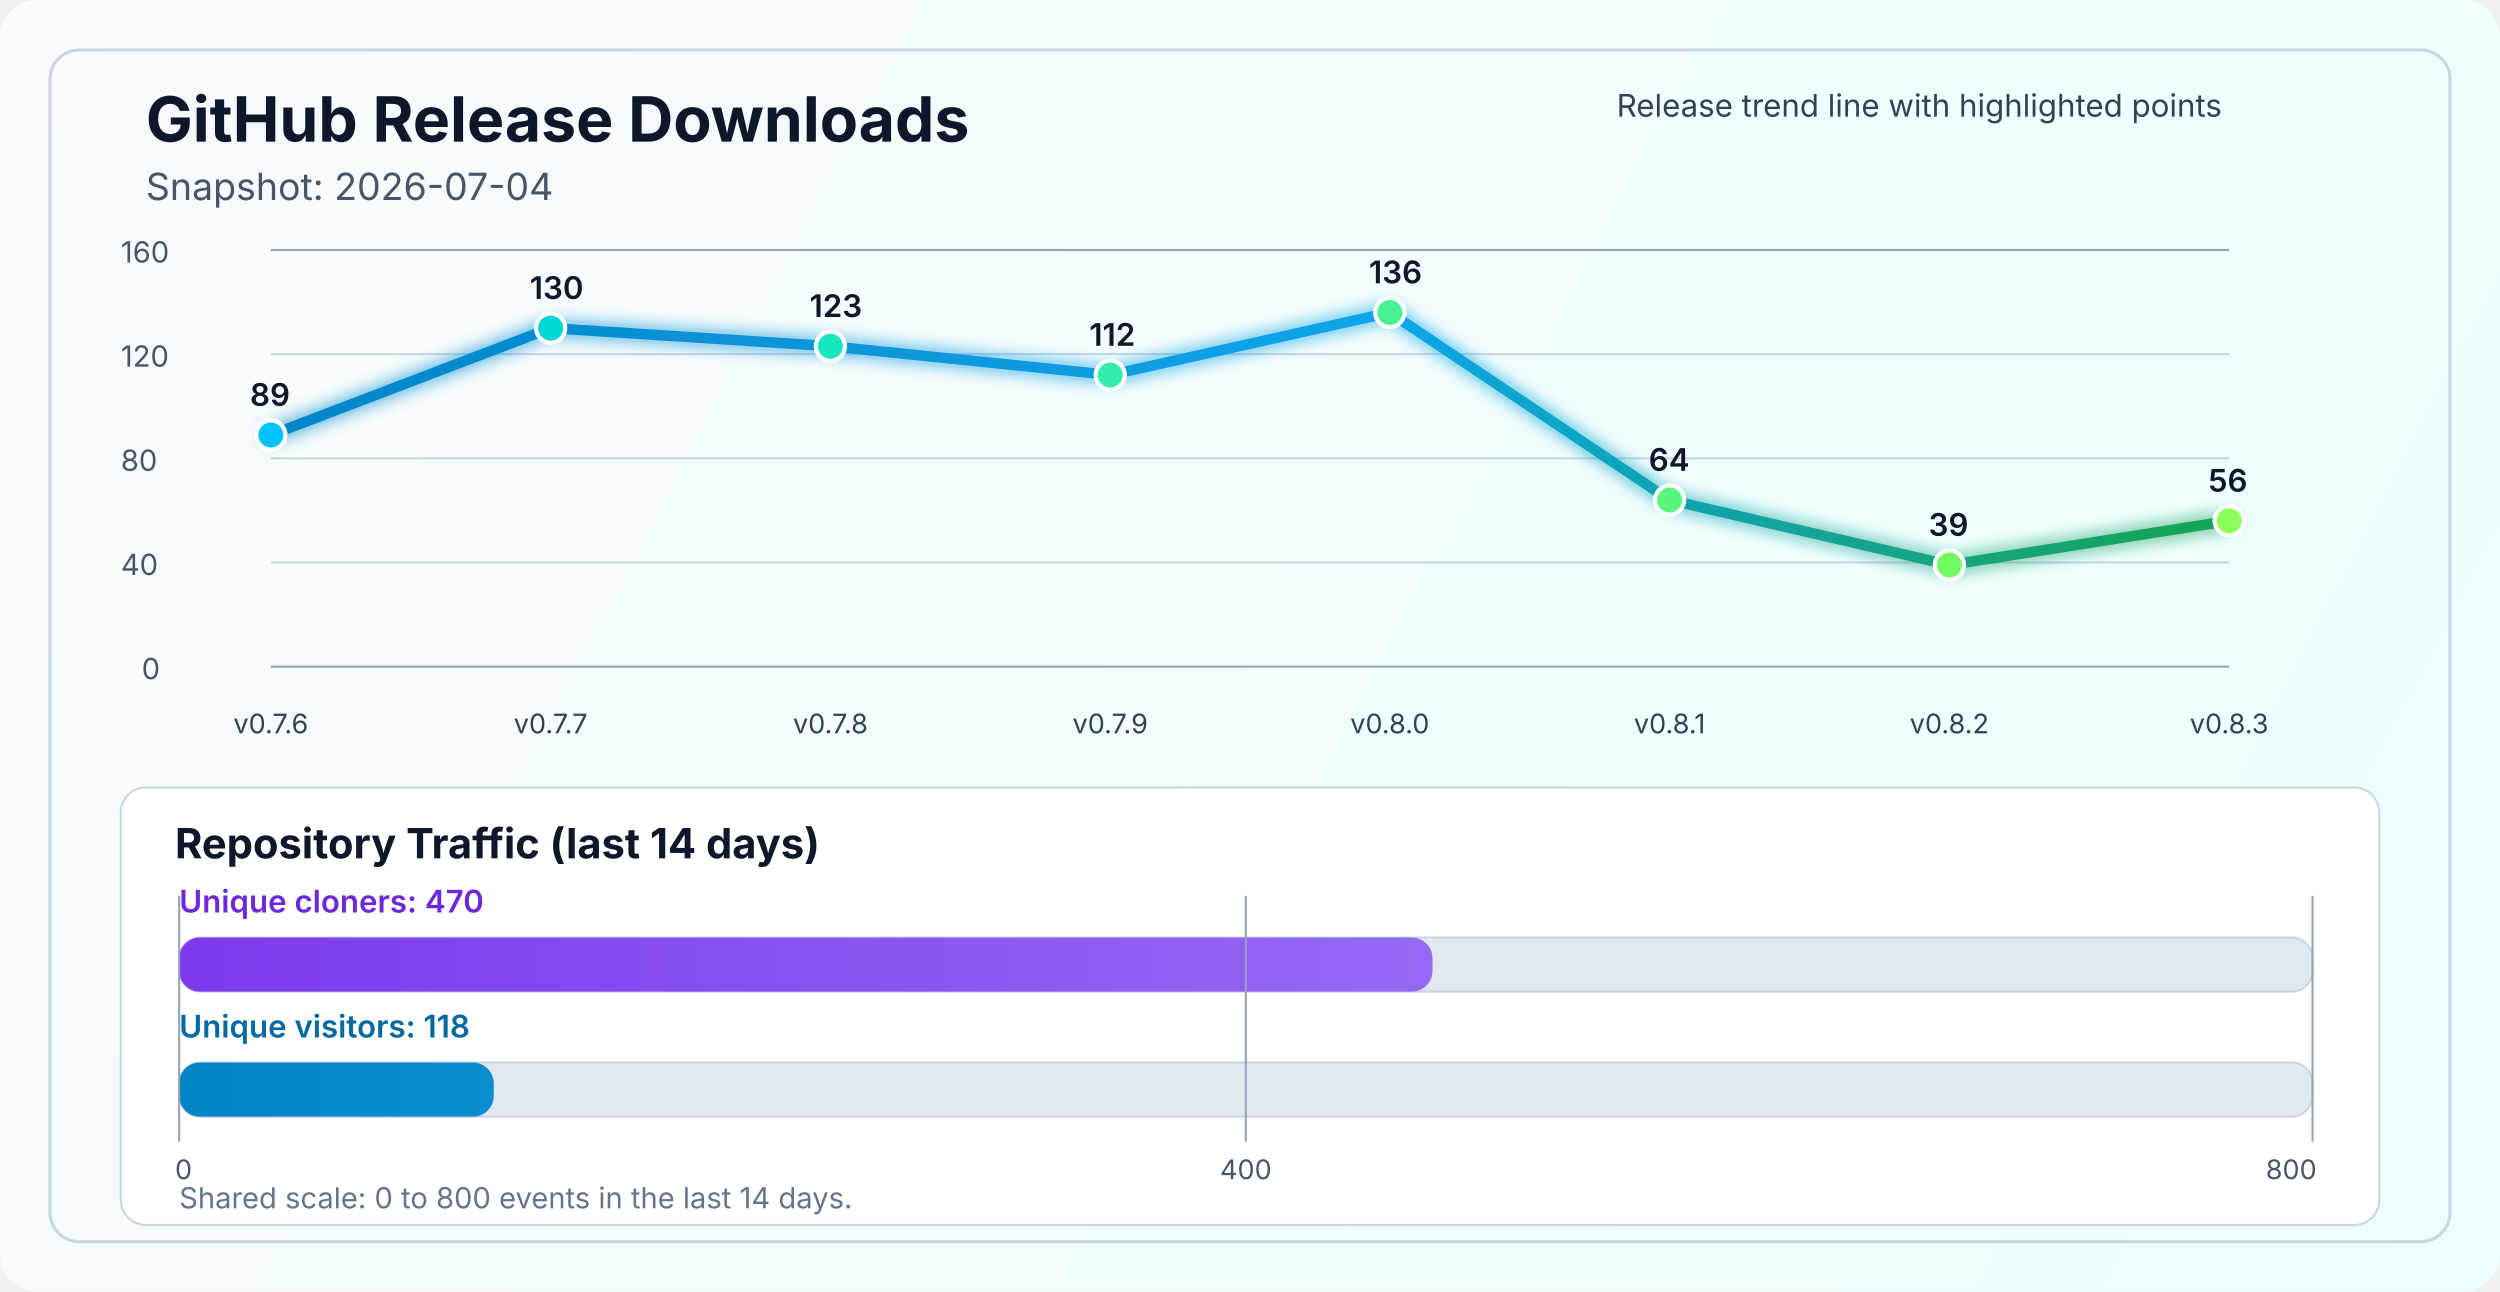
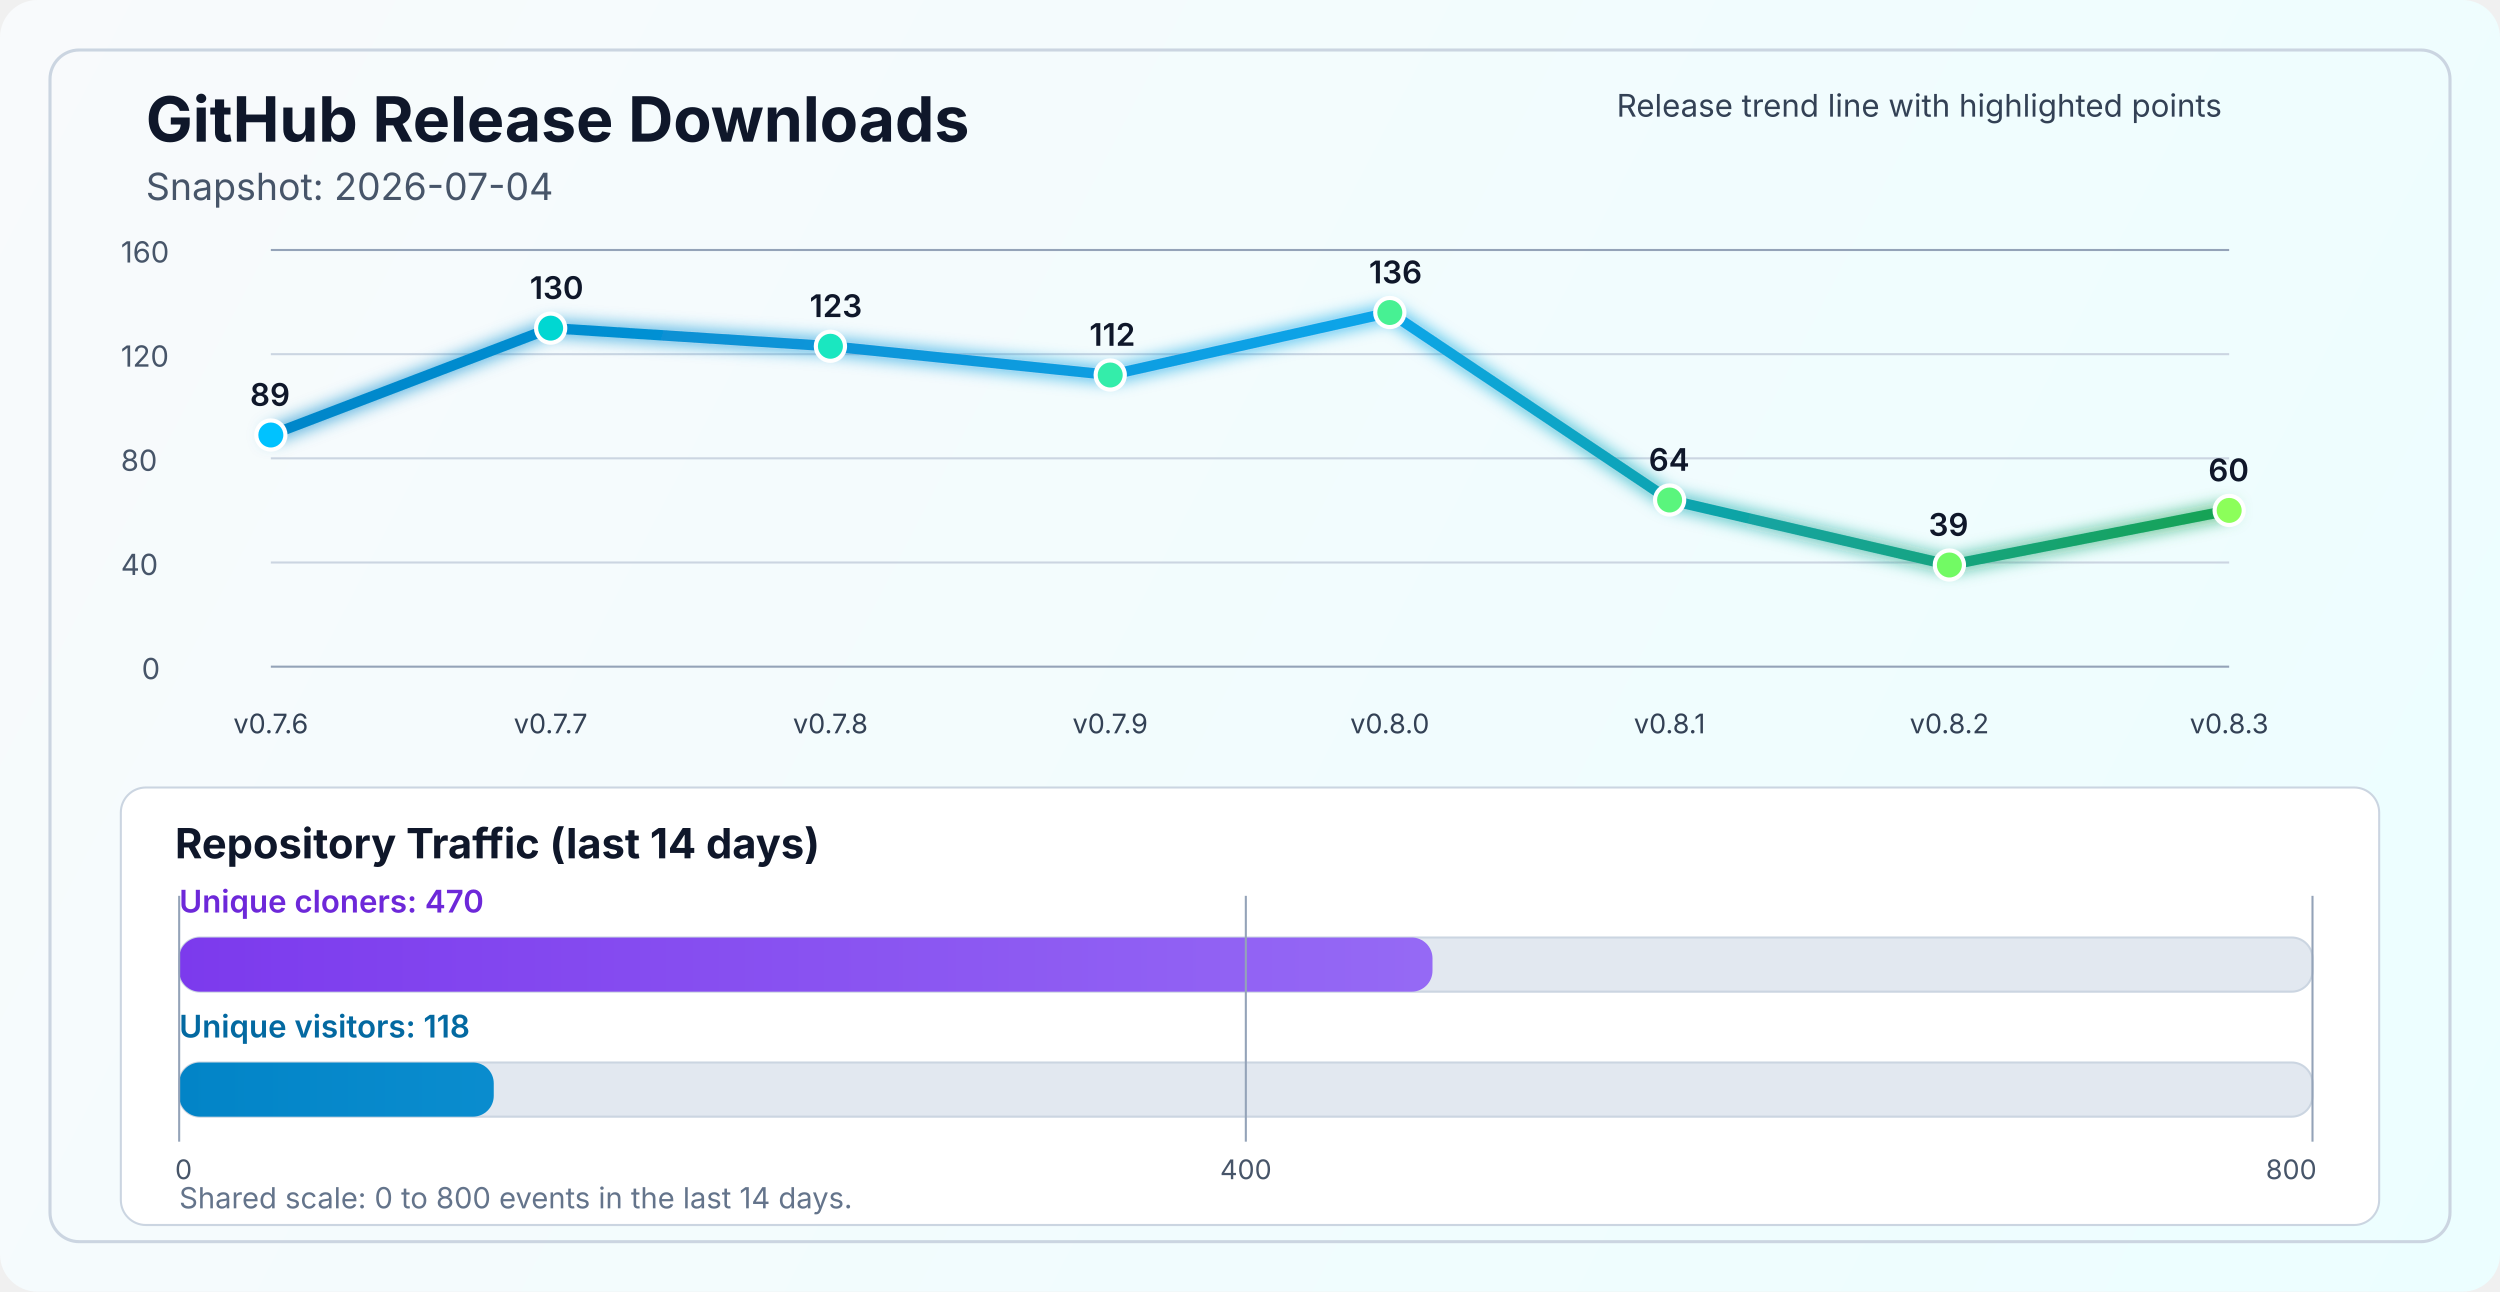
<svg xmlns="http://www.w3.org/2000/svg" width="1200" height="620" viewBox="0 0 1200 620" fill="none" role="img" aria-labelledby="title desc">
  <defs>
    <linearGradient id="bg" x1="0" y1="0" x2="1200" y2="620" gradientUnits="userSpaceOnUse">
      <stop stop-color="#F8FAFC" />
      <stop offset="1" stop-color="#ECFEFF" />
    </linearGradient>
    <linearGradient id="line" x1="130" y1="86" x2="1070" y2="340" gradientUnits="userSpaceOnUse">
      <stop stop-color="#0284C7" />
      <stop offset="0.55" stop-color="#0EA5E9" />
      <stop offset="1" stop-color="#16A34A" />
    </linearGradient>
    <linearGradient id="cloneFill" x1="86" y1="450" x2="1110" y2="450" gradientUnits="userSpaceOnUse">
      <stop stop-color="#7C3AED" />
      <stop offset="1" stop-color="#A78BFA" />
    </linearGradient>
    <linearGradient id="viewFill" x1="86" y1="482" x2="1110" y2="482" gradientUnits="userSpaceOnUse">
      <stop stop-color="#0284C7" />
      <stop offset="1" stop-color="#38BDF8" />
    </linearGradient>
    <filter id="glow" x="-50%" y="-50%" width="200%" height="200%">
      <feGaussianBlur stdDeviation="4" result="blur" />
      <feMerge>
        <feMergeNode in="blur" />
        <feMergeNode in="SourceGraphic" />
      </feMerge>
    </filter>
  </defs>
  <rect width="1200" height="620" rx="18" fill="url(#bg)" />
  <rect x="24" y="24" width="1152" height="572" rx="14" stroke="#CBD5E1" stroke-width="1.5" />
  <text x="70" y="68" fill="#0F172A" font-size="30" font-family="SF Pro Display, -apple-system, BlinkMacSystemFont, Segoe UI, sans-serif" font-weight="700">GitHub Release Downloads</text>
  <text x="70" y="96" fill="#475569" font-size="18" font-family="SF Pro Text, -apple-system, BlinkMacSystemFont, Segoe UI, sans-serif">Snapshot: 2026-07-04</text>
  <line x1="130" y1="320.0" x2="1070" y2="320.0" stroke="#94A3B8" stroke-width="1" />
  <line x1="130" y1="270.0" x2="1070" y2="270.0" stroke="#CBD5E1" stroke-width="1" />
  <line x1="130" y1="220.0" x2="1070" y2="220.0" stroke="#CBD5E1" stroke-width="1" />
  <line x1="130" y1="170.0" x2="1070" y2="170.0" stroke="#CBD5E1" stroke-width="1" />
  <line x1="130" y1="120.0" x2="1070" y2="120.0" stroke="#94A3B8" stroke-width="1" />
  <text x="68" y="326.0" fill="#475569" font-size="14" font-family="SF Pro Text, -apple-system, BlinkMacSystemFont, Segoe UI, sans-serif">0</text>
  <text x="58" y="276.0" fill="#475569" font-size="14" font-family="SF Pro Text, -apple-system, BlinkMacSystemFont, Segoe UI, sans-serif">40</text>
  <text x="58" y="226.0" fill="#475569" font-size="14" font-family="SF Pro Text, -apple-system, BlinkMacSystemFont, Segoe UI, sans-serif">80</text>
  <text x="58" y="176.0" fill="#475569" font-size="14" font-family="SF Pro Text, -apple-system, BlinkMacSystemFont, Segoe UI, sans-serif">120</text>
  <text x="58" y="126.0" fill="#475569" font-size="14" font-family="SF Pro Text, -apple-system, BlinkMacSystemFont, Segoe UI, sans-serif">160</text>
-   <polyline points="130.0,208.8 264.3,157.5 398.6,166.2 532.9,180.0 667.1,150.0 801.4,240.0 935.7,271.2 1070.0,250.0" fill="none" stroke="url(#line)" stroke-width="5" stroke-linecap="round" stroke-linejoin="round" filter="url(#glow)" />
+   <polyline points="130.0,208.8 264.3,157.5 398.6,166.2 532.9,180.0 667.1,150.0 801.4,240.0 935.7,271.2 1070.0,245.0" fill="none" stroke="url(#line)" stroke-width="5" stroke-linecap="round" stroke-linejoin="round" filter="url(#glow)" />
  <circle cx="130.0" cy="208.8" r="7" fill="#00C2FF" stroke="#FFFFFF" stroke-width="2" />
  <circle cx="264.3" cy="157.5" r="7" fill="#00D7D2" stroke="#FFFFFF" stroke-width="2" />
  <circle cx="398.6" cy="166.2" r="7" fill="#1AE7C0" stroke="#FFFFFF" stroke-width="2" />
  <circle cx="532.9" cy="180.0" r="7" fill="#34EDAA" stroke="#FFFFFF" stroke-width="2" />
  <circle cx="667.1" cy="150.0" r="7" fill="#47F193" stroke="#FFFFFF" stroke-width="2" />
  <circle cx="801.4" cy="240.0" r="7" fill="#5AF57D" stroke="#FFFFFF" stroke-width="2" />
  <circle cx="935.7" cy="271.2" r="7" fill="#72FA64" stroke="#FFFFFF" stroke-width="2" />
-   <circle cx="1070.0" cy="250.0" r="7" fill="#8CFF5A" stroke="#FFFFFF" stroke-width="2" />
+   <circle cx="1070.0" cy="245.0" r="7" fill="#8CFF5A" stroke="#FFFFFF" stroke-width="2" />
  <text x="130.0" y="352" text-anchor="middle" fill="#334155" font-size="13" font-family="SF Pro Text, -apple-system, BlinkMacSystemFont, Segoe UI, sans-serif">v0.7.6</text>
  <text x="264.3" y="352" text-anchor="middle" fill="#334155" font-size="13" font-family="SF Pro Text, -apple-system, BlinkMacSystemFont, Segoe UI, sans-serif">v0.7.7</text>
  <text x="398.6" y="352" text-anchor="middle" fill="#334155" font-size="13" font-family="SF Pro Text, -apple-system, BlinkMacSystemFont, Segoe UI, sans-serif">v0.7.8</text>
  <text x="532.9" y="352" text-anchor="middle" fill="#334155" font-size="13" font-family="SF Pro Text, -apple-system, BlinkMacSystemFont, Segoe UI, sans-serif">v0.7.9</text>
  <text x="667.1" y="352" text-anchor="middle" fill="#334155" font-size="13" font-family="SF Pro Text, -apple-system, BlinkMacSystemFont, Segoe UI, sans-serif">v0.8.0</text>
  <text x="801.4" y="352" text-anchor="middle" fill="#334155" font-size="13" font-family="SF Pro Text, -apple-system, BlinkMacSystemFont, Segoe UI, sans-serif">v0.8.1</text>
  <text x="935.7" y="352" text-anchor="middle" fill="#334155" font-size="13" font-family="SF Pro Text, -apple-system, BlinkMacSystemFont, Segoe UI, sans-serif">v0.8.2</text>
  <text x="1070.0" y="352" text-anchor="middle" fill="#334155" font-size="13" font-family="SF Pro Text, -apple-system, BlinkMacSystemFont, Segoe UI, sans-serif">v0.8.3</text>
  <text x="120.0" y="194.8" fill="#0F172A" font-size="15" font-family="SF Pro Text, -apple-system, BlinkMacSystemFont, Segoe UI, sans-serif" font-weight="600">89</text>
  <text x="254.3" y="143.5" fill="#0F172A" font-size="15" font-family="SF Pro Text, -apple-system, BlinkMacSystemFont, Segoe UI, sans-serif" font-weight="600">130</text>
  <text x="388.6" y="152.2" fill="#0F172A" font-size="15" font-family="SF Pro Text, -apple-system, BlinkMacSystemFont, Segoe UI, sans-serif" font-weight="600">123</text>
  <text x="522.9" y="166.0" fill="#0F172A" font-size="15" font-family="SF Pro Text, -apple-system, BlinkMacSystemFont, Segoe UI, sans-serif" font-weight="600">112</text>
  <text x="657.1" y="136.0" fill="#0F172A" font-size="15" font-family="SF Pro Text, -apple-system, BlinkMacSystemFont, Segoe UI, sans-serif" font-weight="600">136</text>
  <text x="791.4" y="226.0" fill="#0F172A" font-size="15" font-family="SF Pro Text, -apple-system, BlinkMacSystemFont, Segoe UI, sans-serif" font-weight="600">64</text>
  <text x="925.7" y="257.2" fill="#0F172A" font-size="15" font-family="SF Pro Text, -apple-system, BlinkMacSystemFont, Segoe UI, sans-serif" font-weight="600">39</text>
-   <text x="1060.0" y="236.0" fill="#0F172A" font-size="15" font-family="SF Pro Text, -apple-system, BlinkMacSystemFont, Segoe UI, sans-serif" font-weight="600">56</text>
+   <text x="1060.0" y="231.0" fill="#0F172A" font-size="15" font-family="SF Pro Text, -apple-system, BlinkMacSystemFont, Segoe UI, sans-serif" font-weight="600">60</text>
  <text x="776" y="56" fill="#334155" font-size="15" font-family="SF Pro Text, -apple-system, BlinkMacSystemFont, Segoe UI, sans-serif">Release trend line with highlighted points</text>
  <rect x="58" y="378" width="1084" height="210" rx="12" fill="#FFFFFF" stroke="#CBD5E1" stroke-width="1" />
  <text x="84" y="412" fill="#0F172A" font-size="20" font-family="SF Pro Text, -apple-system, BlinkMacSystemFont, Segoe UI, sans-serif" font-weight="700">Repository Traffic (last 14 days)</text>
  <text x="86" y="438" fill="#6D28D9" font-size="15" font-family="SF Pro Text, -apple-system, BlinkMacSystemFont, Segoe UI, sans-serif" font-weight="600">Unique cloners: 470</text>
  <rect x="86" y="450" width="1024" height="26" rx="10" fill="#E2E8F0" stroke="#CBD5E1" stroke-width="1" />
  <rect x="86" y="450" width="601.6" height="26" rx="10" fill="url(#cloneFill)" />
  <text x="86" y="498" fill="#0369A1" font-size="15" font-family="SF Pro Text, -apple-system, BlinkMacSystemFont, Segoe UI, sans-serif" font-weight="600">Unique visitors: 118</text>
  <rect x="86" y="510" width="1024" height="26" rx="10" fill="#E2E8F0" stroke="#CBD5E1" stroke-width="1" />
  <rect x="86" y="510" width="151.0" height="26" rx="10" fill="url(#viewFill)" />
  <line x1="86" y1="430" x2="86" y2="548" stroke="#94A3B8" stroke-width="1" />
  <line x1="598.0" y1="430" x2="598.0" y2="548" stroke="#94A3B8" stroke-width="1" />
  <line x1="1110" y1="430" x2="1110" y2="548" stroke="#94A3B8" stroke-width="1" />
  <text x="84" y="566" text-anchor="start" fill="#475569" font-size="13" font-family="SF Pro Text, -apple-system, BlinkMacSystemFont, Segoe UI, sans-serif">0</text>
  <text x="598.0" y="566" text-anchor="middle" fill="#475569" font-size="13" font-family="SF Pro Text, -apple-system, BlinkMacSystemFont, Segoe UI, sans-serif">400</text>
  <text x="1112" y="566" text-anchor="end" fill="#475569" font-size="13" font-family="SF Pro Text, -apple-system, BlinkMacSystemFont, Segoe UI, sans-serif">800</text>
  <text x="86" y="580" fill="#64748B" font-size="14" font-family="SF Pro Text, -apple-system, BlinkMacSystemFont, Segoe UI, sans-serif">Shared scale: 0 to 800 events in the last 14 days.</text>
</svg>
